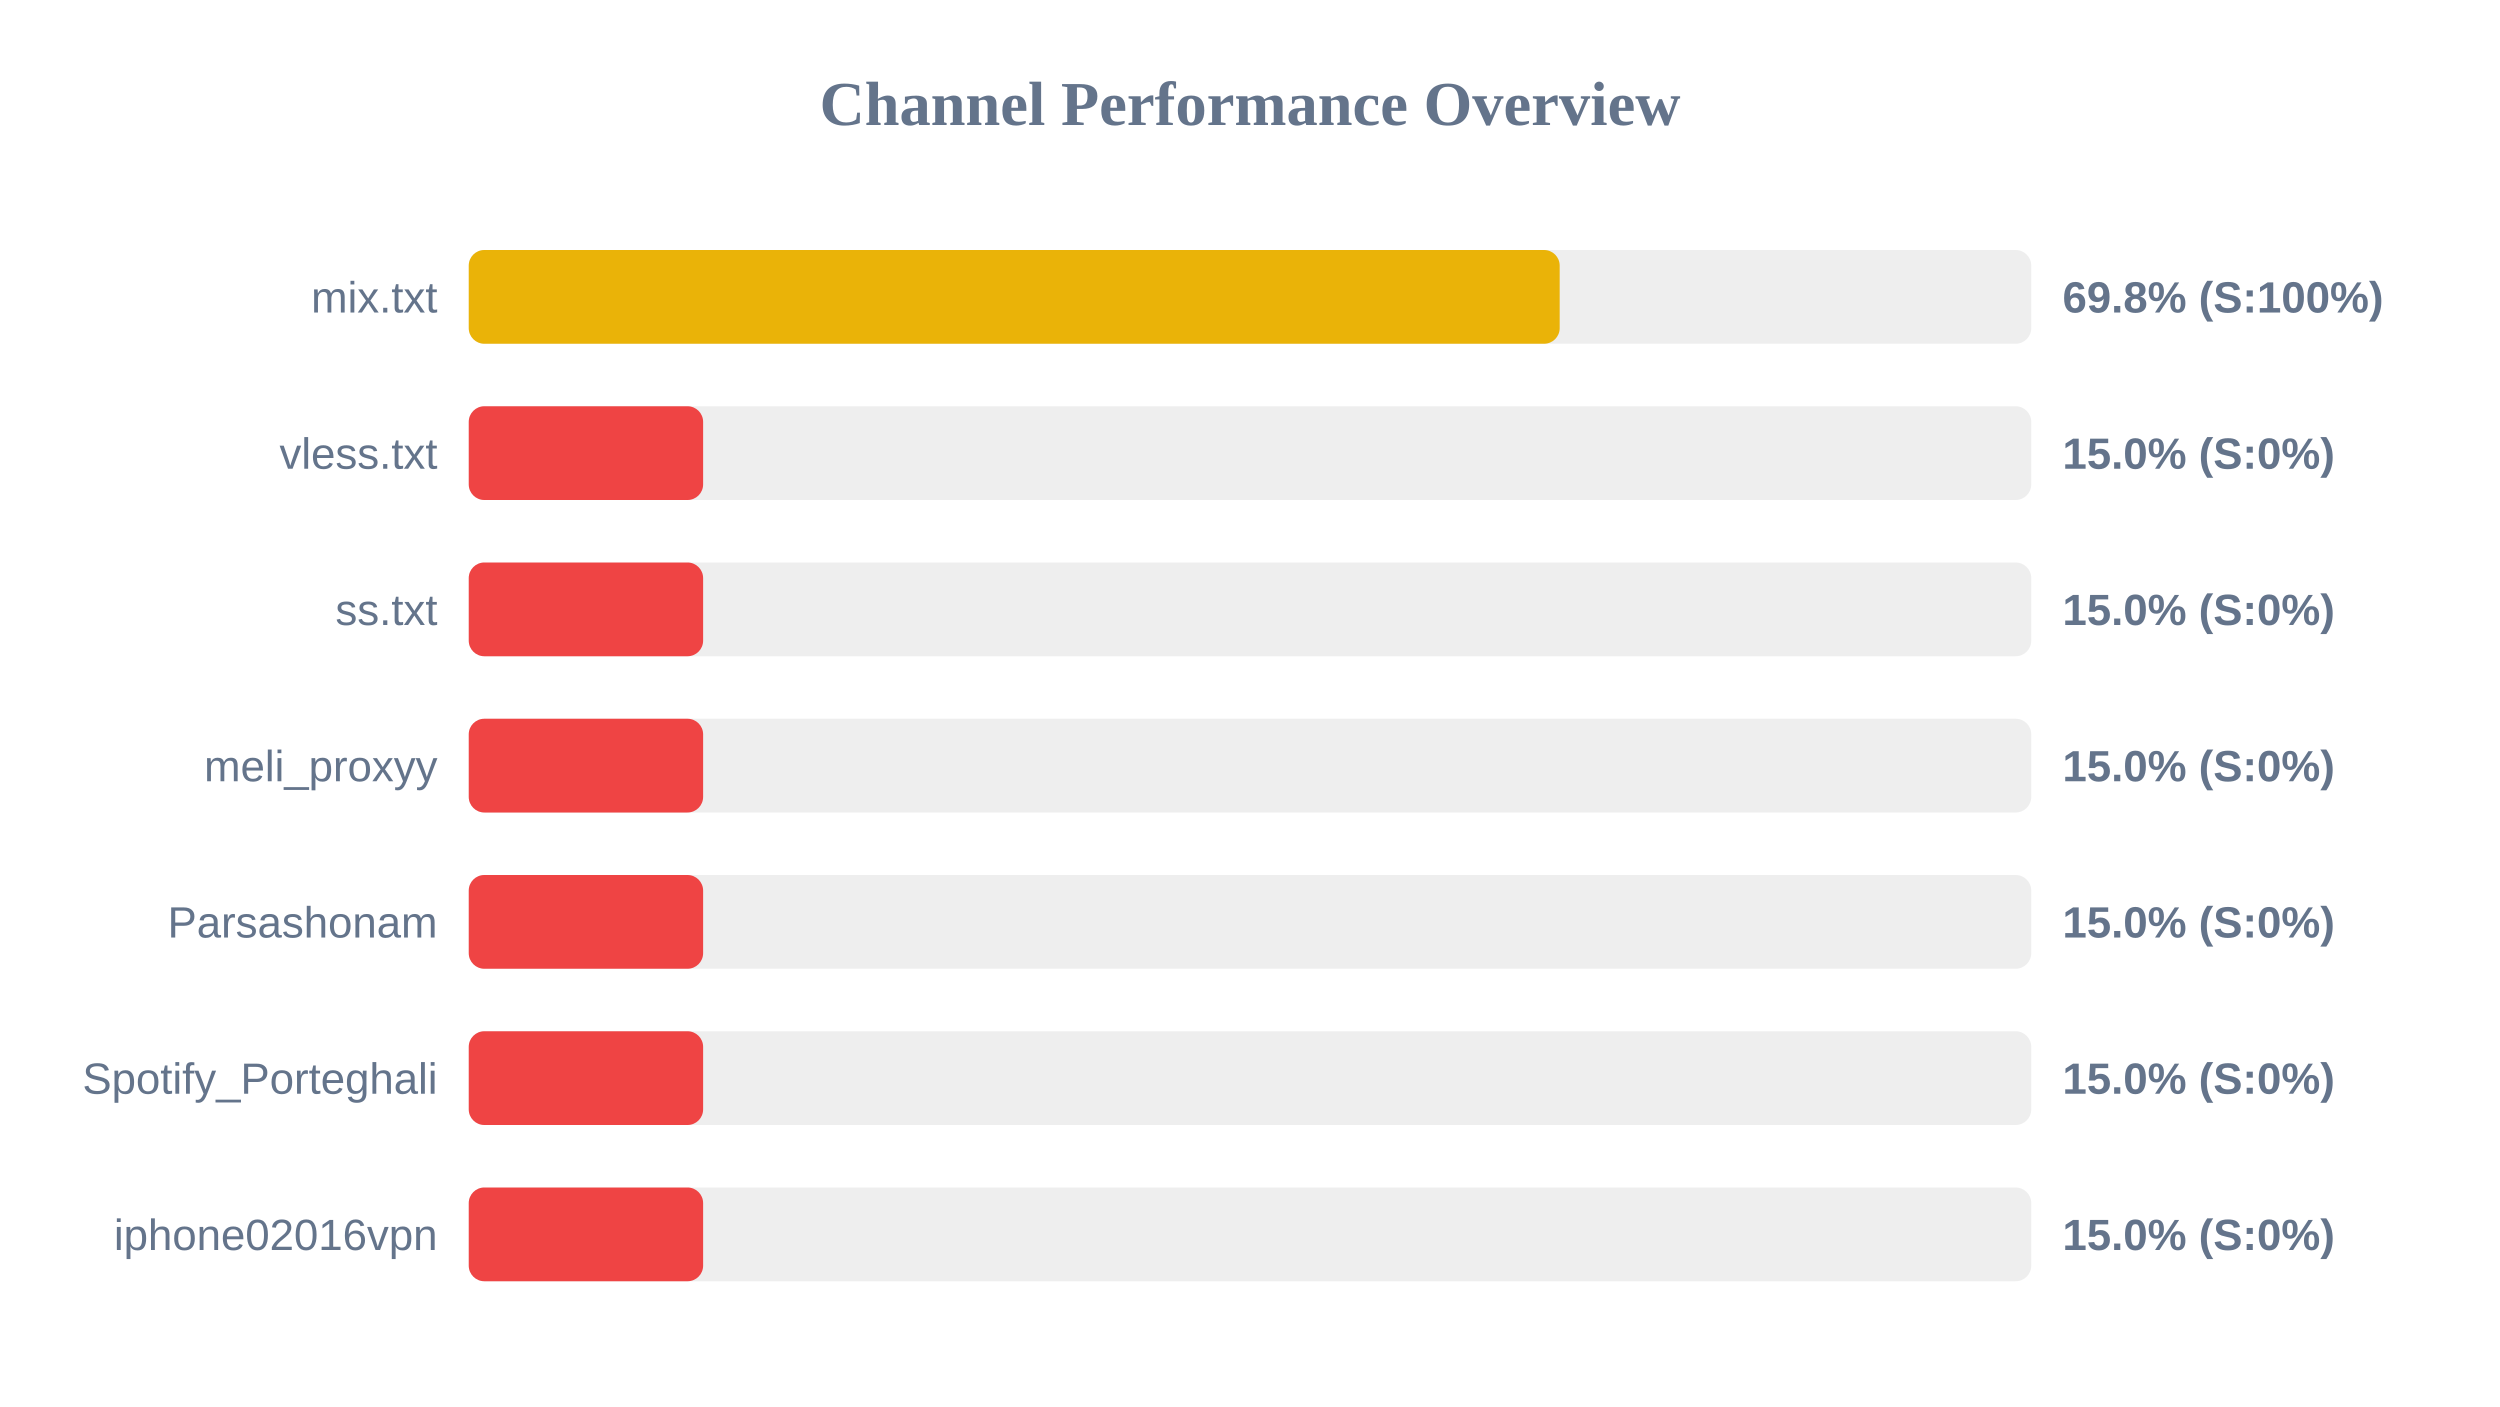
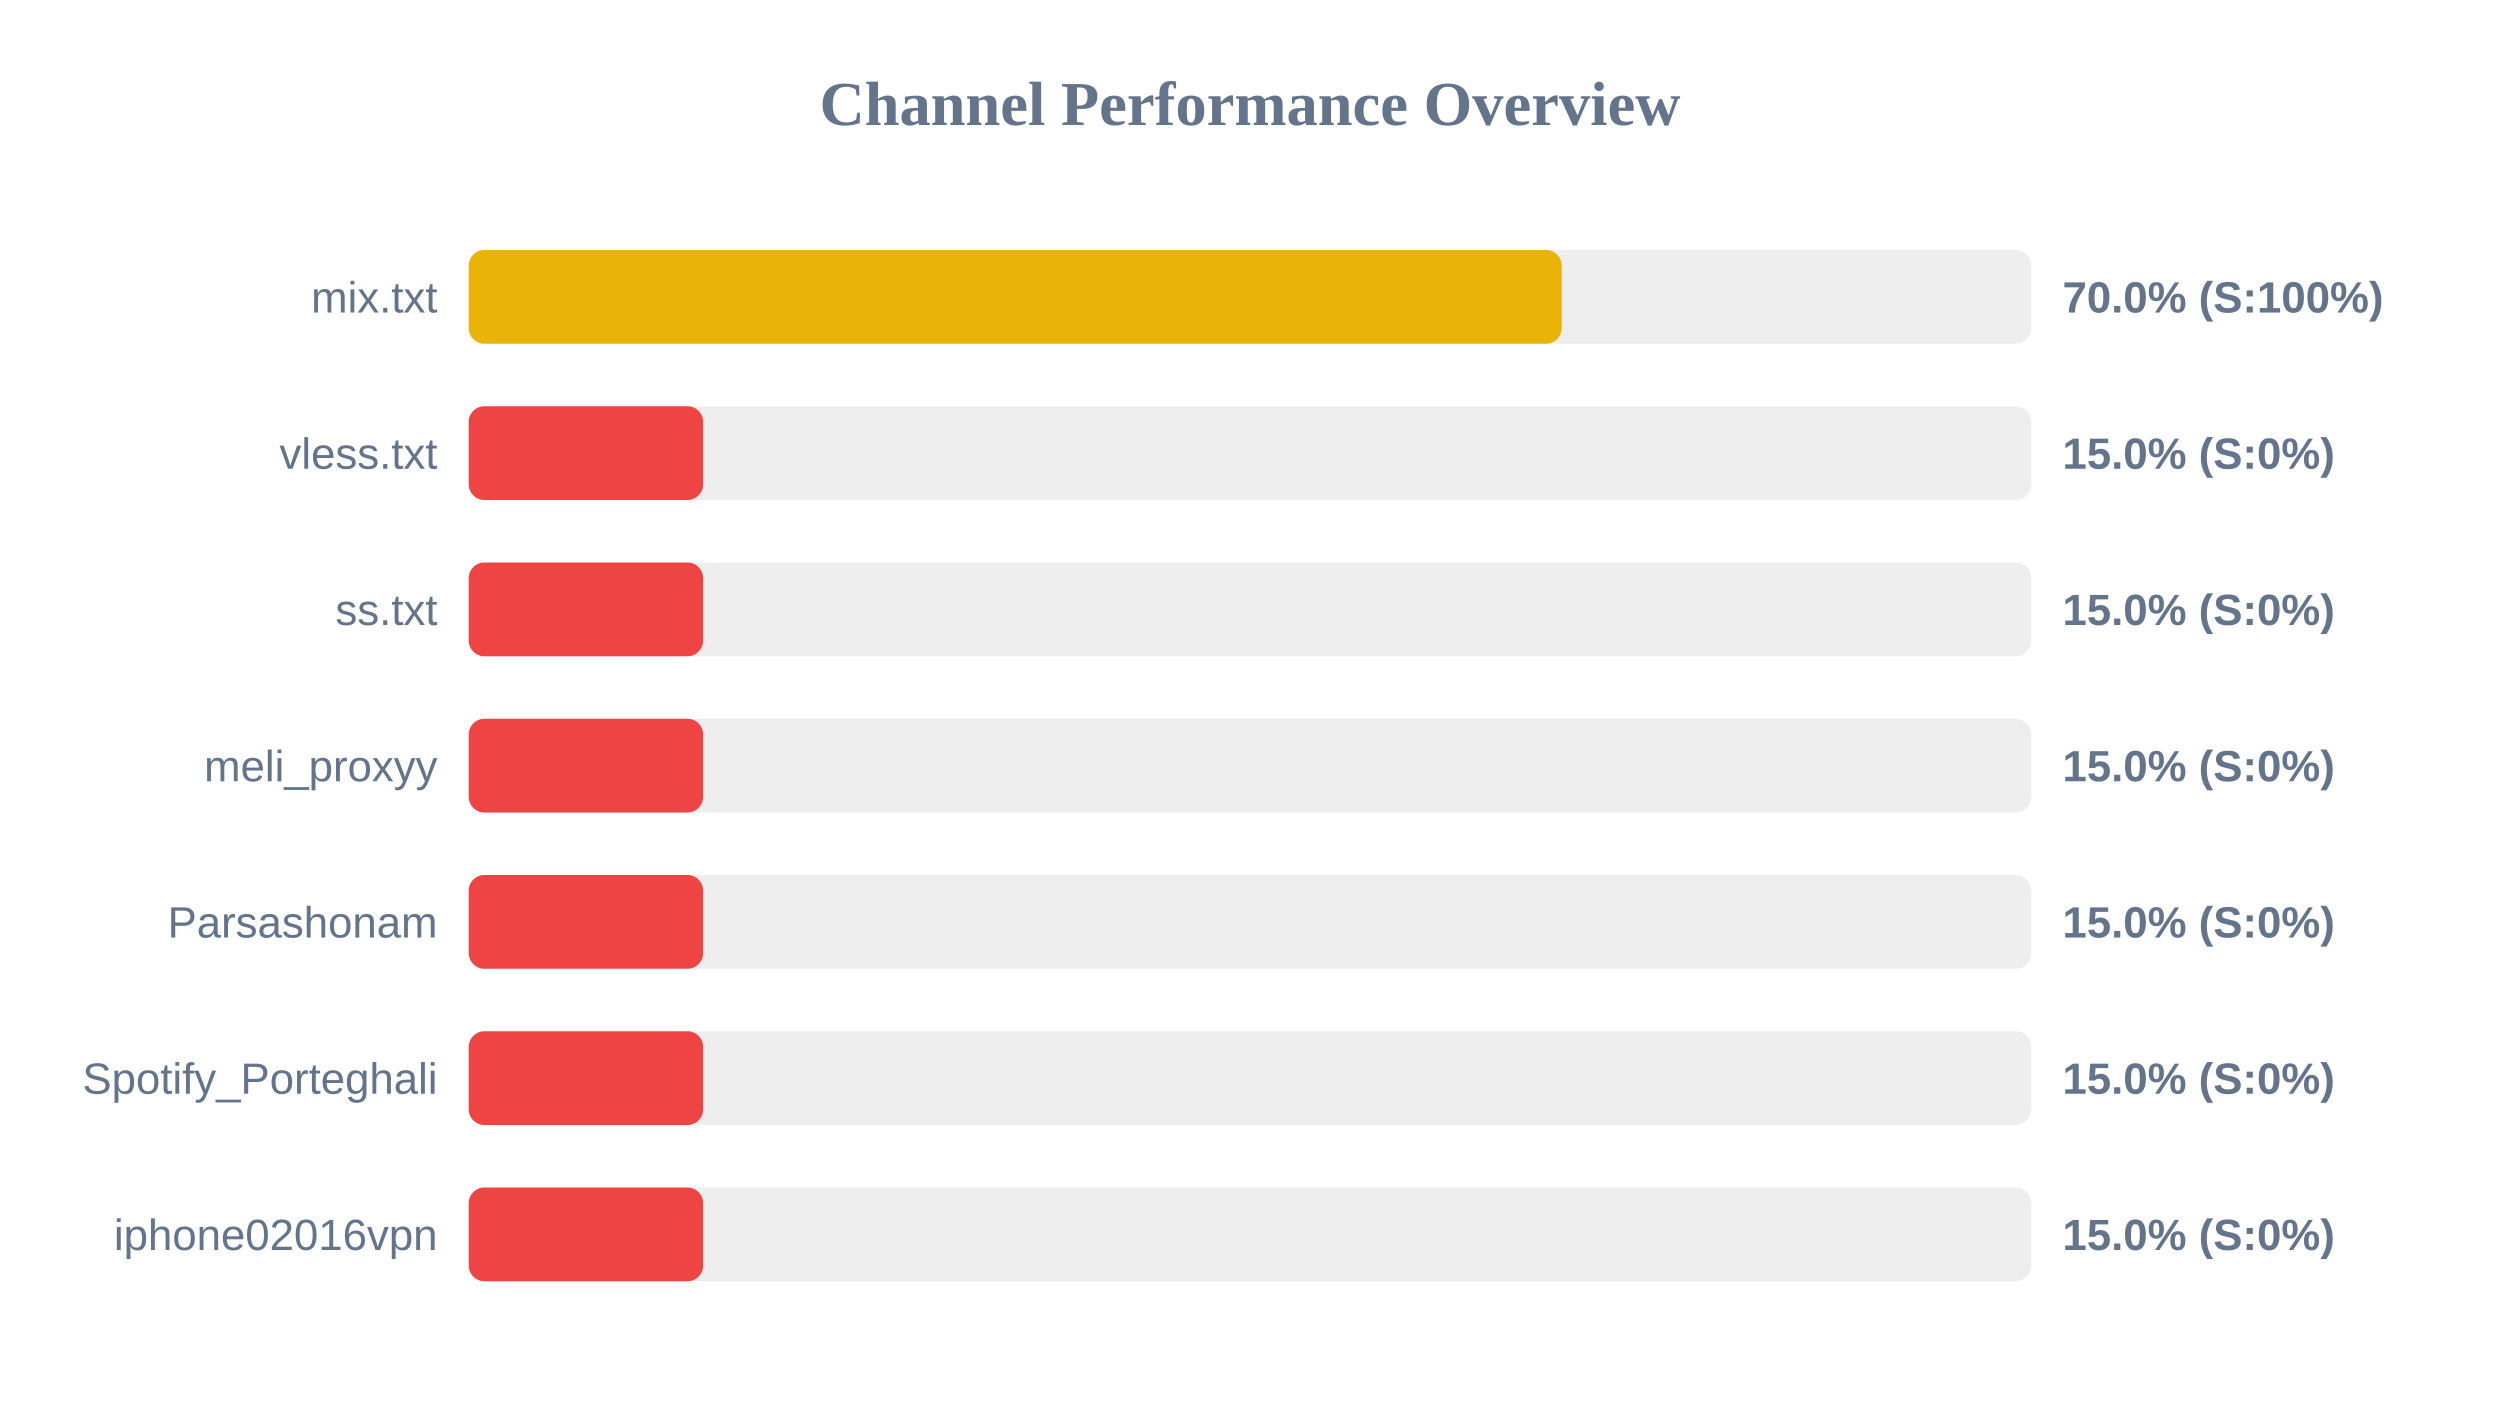
<svg xmlns="http://www.w3.org/2000/svg" width="800" height="450" version="1.1">
  <style>
        .row { font: 14px Arial; fill: #64748b; }
        .score { font: bold 14px Arial; fill: #64748b; }
    </style>
  <text x="400" y="40" text-anchor="middle" font-size="20px" font-weight="bold" fill="#64748b">Channel Performance Overview</text>
  <rect x="150" y="80" width="500" height="30" fill="#eee" rx="5" />
-   <rect x="150" y="80" width="349.1" height="30" fill="#eab308" rx="5" />
+   <rect x="150" y="80" width="349.75" height="30" fill="#eab308" rx="5" />
  <text x="140" y="100" text-anchor="end" class="row">mix.txt</text>
-   <text x="660" y="100" text-anchor="start" class="score">69.8% (S:100%)</text>
+   <text x="660" y="100" text-anchor="start" class="score">70.0% (S:100%)</text>
  <rect x="150" y="130" width="500" height="30" fill="#eee" rx="5" />
  <rect x="150" y="130" width="75.0" height="30" fill="#ef4444" rx="5" />
  <text x="140" y="150" text-anchor="end" class="row">vless.txt</text>
  <text x="660" y="150" text-anchor="start" class="score">15.0% (S:0%)</text>
  <rect x="150" y="180" width="500" height="30" fill="#eee" rx="5" />
  <rect x="150" y="180" width="75.0" height="30" fill="#ef4444" rx="5" />
  <text x="140" y="200" text-anchor="end" class="row">ss.txt</text>
  <text x="660" y="200" text-anchor="start" class="score">15.0% (S:0%)</text>
  <rect x="150" y="230" width="500" height="30" fill="#eee" rx="5" />
  <rect x="150" y="230" width="75.0" height="30" fill="#ef4444" rx="5" />
  <text x="140" y="250" text-anchor="end" class="row">meli_proxyy</text>
  <text x="660" y="250" text-anchor="start" class="score">15.0% (S:0%)</text>
  <rect x="150" y="280" width="500" height="30" fill="#eee" rx="5" />
  <rect x="150" y="280" width="75.0" height="30" fill="#ef4444" rx="5" />
  <text x="140" y="300" text-anchor="end" class="row">Parsashonam</text>
  <text x="660" y="300" text-anchor="start" class="score">15.0% (S:0%)</text>
  <rect x="150" y="330" width="500" height="30" fill="#eee" rx="5" />
  <rect x="150" y="330" width="75.0" height="30" fill="#ef4444" rx="5" />
  <text x="140" y="350" text-anchor="end" class="row">Spotify_Porteghali</text>
  <text x="660" y="350" text-anchor="start" class="score">15.0% (S:0%)</text>
  <rect x="150" y="380" width="500" height="30" fill="#eee" rx="5" />
  <rect x="150" y="380" width="75.0" height="30" fill="#ef4444" rx="5" />
  <text x="140" y="400" text-anchor="end" class="row">iphone02016vpn</text>
  <text x="660" y="400" text-anchor="start" class="score">15.0% (S:0%)</text>
</svg>
